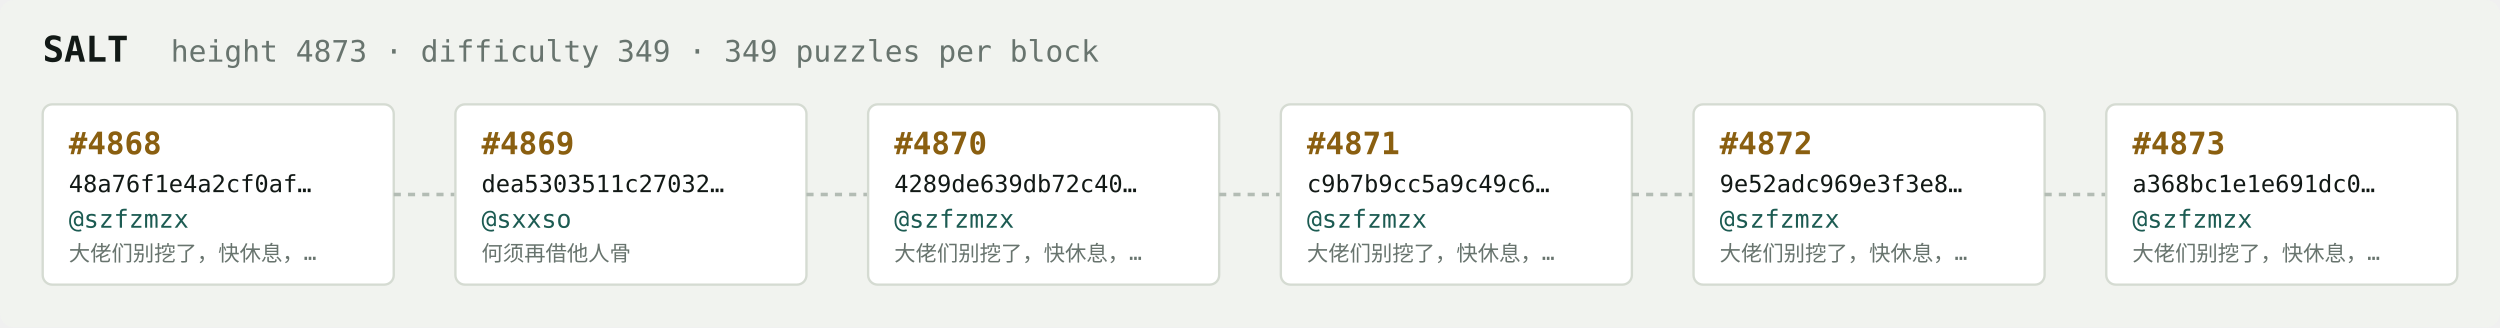
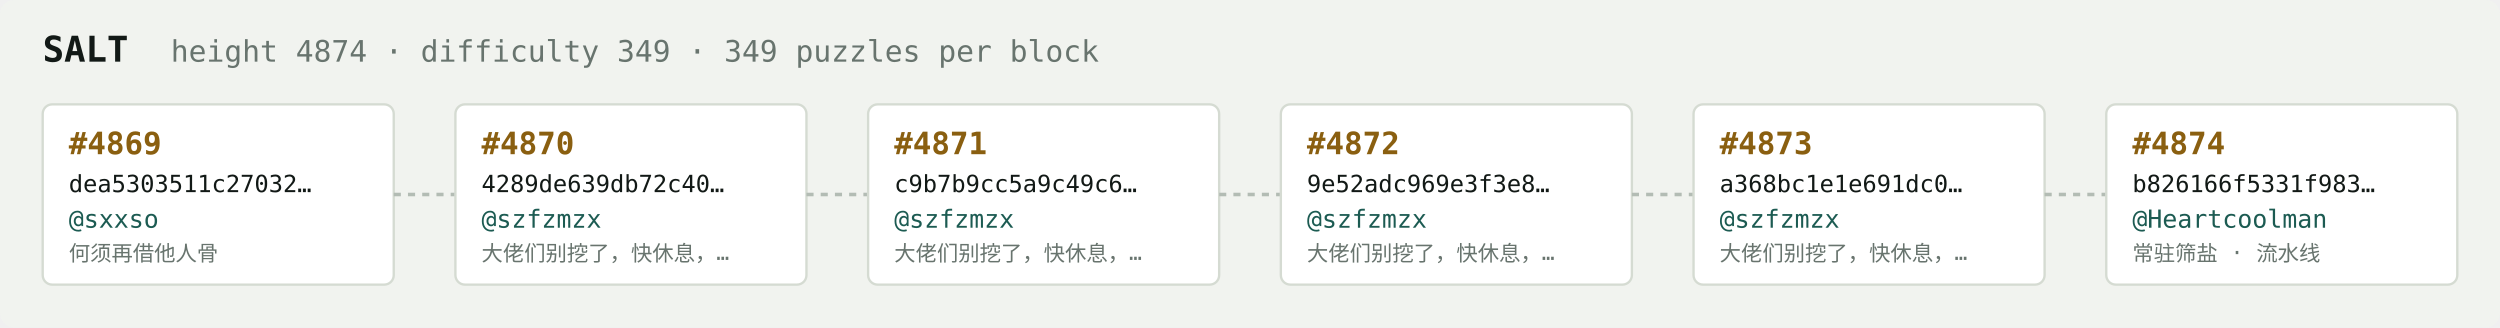
<svg xmlns="http://www.w3.org/2000/svg" width="1054" height="138" viewBox="0 0 1054 138" font-family="ui-monospace,SFMono-Regular,Menlo,monospace">
  <rect fill="#f1f3ef" width="1054" height="138" rx="6" />
  <text x="18" y="26" fill="#121916" font-size="15" font-weight="700">SALT</text>
-   <text x="72" y="26" fill="#68746e" font-size="12.5">height 4873 · difficulty 349 · 349 puzzles per block</text>
+   <text x="72" y="26" fill="#68746e" font-size="12.5">height 4874 · difficulty 349 · 349 puzzles per block</text>
  <rect x="18" y="44" width="148" height="76" rx="4" fill="#ffffff" stroke="#d5dbd2" stroke-width="1" />
-   <text x="29" y="65" fill="#8a5f10" font-size="13" font-weight="700">#4868</text>
-   <text x="29" y="81" fill="#121916" font-size="10">48a76f1e4a2cf0af…</text>
-   <text x="29" y="96" fill="#1c5b52" font-size="10.5">@szfzmzx</text>
-   <text x="29" y="110" fill="#68746e" font-size="9">大佬们别挖了，快休息，…</text>
+   <text x="29" y="65" fill="#8a5f10" font-size="13" font-weight="700">#4869</text>
+   <text x="29" y="81" fill="#121916" font-size="10">dea5303511c27032…</text>
+   <text x="29" y="96" fill="#1c5b52" font-size="10.5">@sxxso</text>
+   <text x="29" y="110" fill="#68746e" font-size="9">何须再借他人骨</text>
  <line x1="166" y1="82.0" x2="192" y2="82.0" stroke="#b3bcb4" stroke-width="1.5" stroke-dasharray="3 3" />
  <rect x="192" y="44" width="148" height="76" rx="4" fill="#ffffff" stroke="#d5dbd2" stroke-width="1" />
-   <text x="203" y="65" fill="#8a5f10" font-size="13" font-weight="700">#4869</text>
-   <text x="203" y="81" fill="#121916" font-size="10">dea5303511c27032…</text>
-   <text x="203" y="96" fill="#1c5b52" font-size="10.5">@sxxso</text>
-   <text x="203" y="110" fill="#68746e" font-size="9">何须再借他人骨</text>
+   <text x="203" y="65" fill="#8a5f10" font-size="13" font-weight="700">#4870</text>
+   <text x="203" y="81" fill="#121916" font-size="10">4289de639db72c40…</text>
+   <text x="203" y="96" fill="#1c5b52" font-size="10.5">@szfzmzx</text>
+   <text x="203" y="110" fill="#68746e" font-size="9">大佬们别挖了，快休息，…</text>
  <line x1="340" y1="82.0" x2="366" y2="82.0" stroke="#b3bcb4" stroke-width="1.5" stroke-dasharray="3 3" />
  <rect x="366" y="44" width="148" height="76" rx="4" fill="#ffffff" stroke="#d5dbd2" stroke-width="1" />
-   <text x="377" y="65" fill="#8a5f10" font-size="13" font-weight="700">#4870</text>
-   <text x="377" y="81" fill="#121916" font-size="10">4289de639db72c40…</text>
+   <text x="377" y="65" fill="#8a5f10" font-size="13" font-weight="700">#4871</text>
+   <text x="377" y="81" fill="#121916" font-size="10">c9b7b9cc5a9c49c6…</text>
  <text x="377" y="96" fill="#1c5b52" font-size="10.5">@szfzmzx</text>
  <text x="377" y="110" fill="#68746e" font-size="9">大佬们别挖了，快休息，…</text>
  <line x1="514" y1="82.0" x2="540" y2="82.0" stroke="#b3bcb4" stroke-width="1.5" stroke-dasharray="3 3" />
  <rect x="540" y="44" width="148" height="76" rx="4" fill="#ffffff" stroke="#d5dbd2" stroke-width="1" />
-   <text x="551" y="65" fill="#8a5f10" font-size="13" font-weight="700">#4871</text>
-   <text x="551" y="81" fill="#121916" font-size="10">c9b7b9cc5a9c49c6…</text>
+   <text x="551" y="65" fill="#8a5f10" font-size="13" font-weight="700">#4872</text>
+   <text x="551" y="81" fill="#121916" font-size="10">9e52adc969e3f3e8…</text>
  <text x="551" y="96" fill="#1c5b52" font-size="10.5">@szfzmzx</text>
  <text x="551" y="110" fill="#68746e" font-size="9">大佬们别挖了，快休息，…</text>
  <line x1="688" y1="82.0" x2="714" y2="82.0" stroke="#b3bcb4" stroke-width="1.5" stroke-dasharray="3 3" />
  <rect x="714" y="44" width="148" height="76" rx="4" fill="#ffffff" stroke="#d5dbd2" stroke-width="1" />
-   <text x="725" y="65" fill="#8a5f10" font-size="13" font-weight="700">#4872</text>
-   <text x="725" y="81" fill="#121916" font-size="10">9e52adc969e3f3e8…</text>
+   <text x="725" y="65" fill="#8a5f10" font-size="13" font-weight="700">#4873</text>
+   <text x="725" y="81" fill="#121916" font-size="10">a368bc1e1e691dc0…</text>
  <text x="725" y="96" fill="#1c5b52" font-size="10.5">@szfzmzx</text>
  <text x="725" y="110" fill="#68746e" font-size="9">大佬们别挖了，快休息，…</text>
  <line x1="862" y1="82.0" x2="888" y2="82.0" stroke="#b3bcb4" stroke-width="1.5" stroke-dasharray="3 3" />
  <rect x="888" y="44" width="148" height="76" rx="4" fill="#ffffff" stroke="#d5dbd2" stroke-width="1" />
-   <text x="899" y="65" fill="#8a5f10" font-size="13" font-weight="700">#4873</text>
-   <text x="899" y="81" fill="#121916" font-size="10">a368bc1e1e691dc0…</text>
-   <text x="899" y="96" fill="#1c5b52" font-size="10.5">@szfzmzx</text>
-   <text x="899" y="110" fill="#68746e" font-size="9">大佬们别挖了，快休息，…</text>
+   <text x="899" y="65" fill="#8a5f10" font-size="13" font-weight="700">#4874</text>
+   <text x="899" y="81" fill="#121916" font-size="10">b826166f5331f983…</text>
+   <text x="899" y="96" fill="#1c5b52" font-size="10.5">@Heartcoolman</text>
+   <text x="899" y="110" fill="#68746e" font-size="9">常驻筛盐 · 流水线</text>
</svg>
